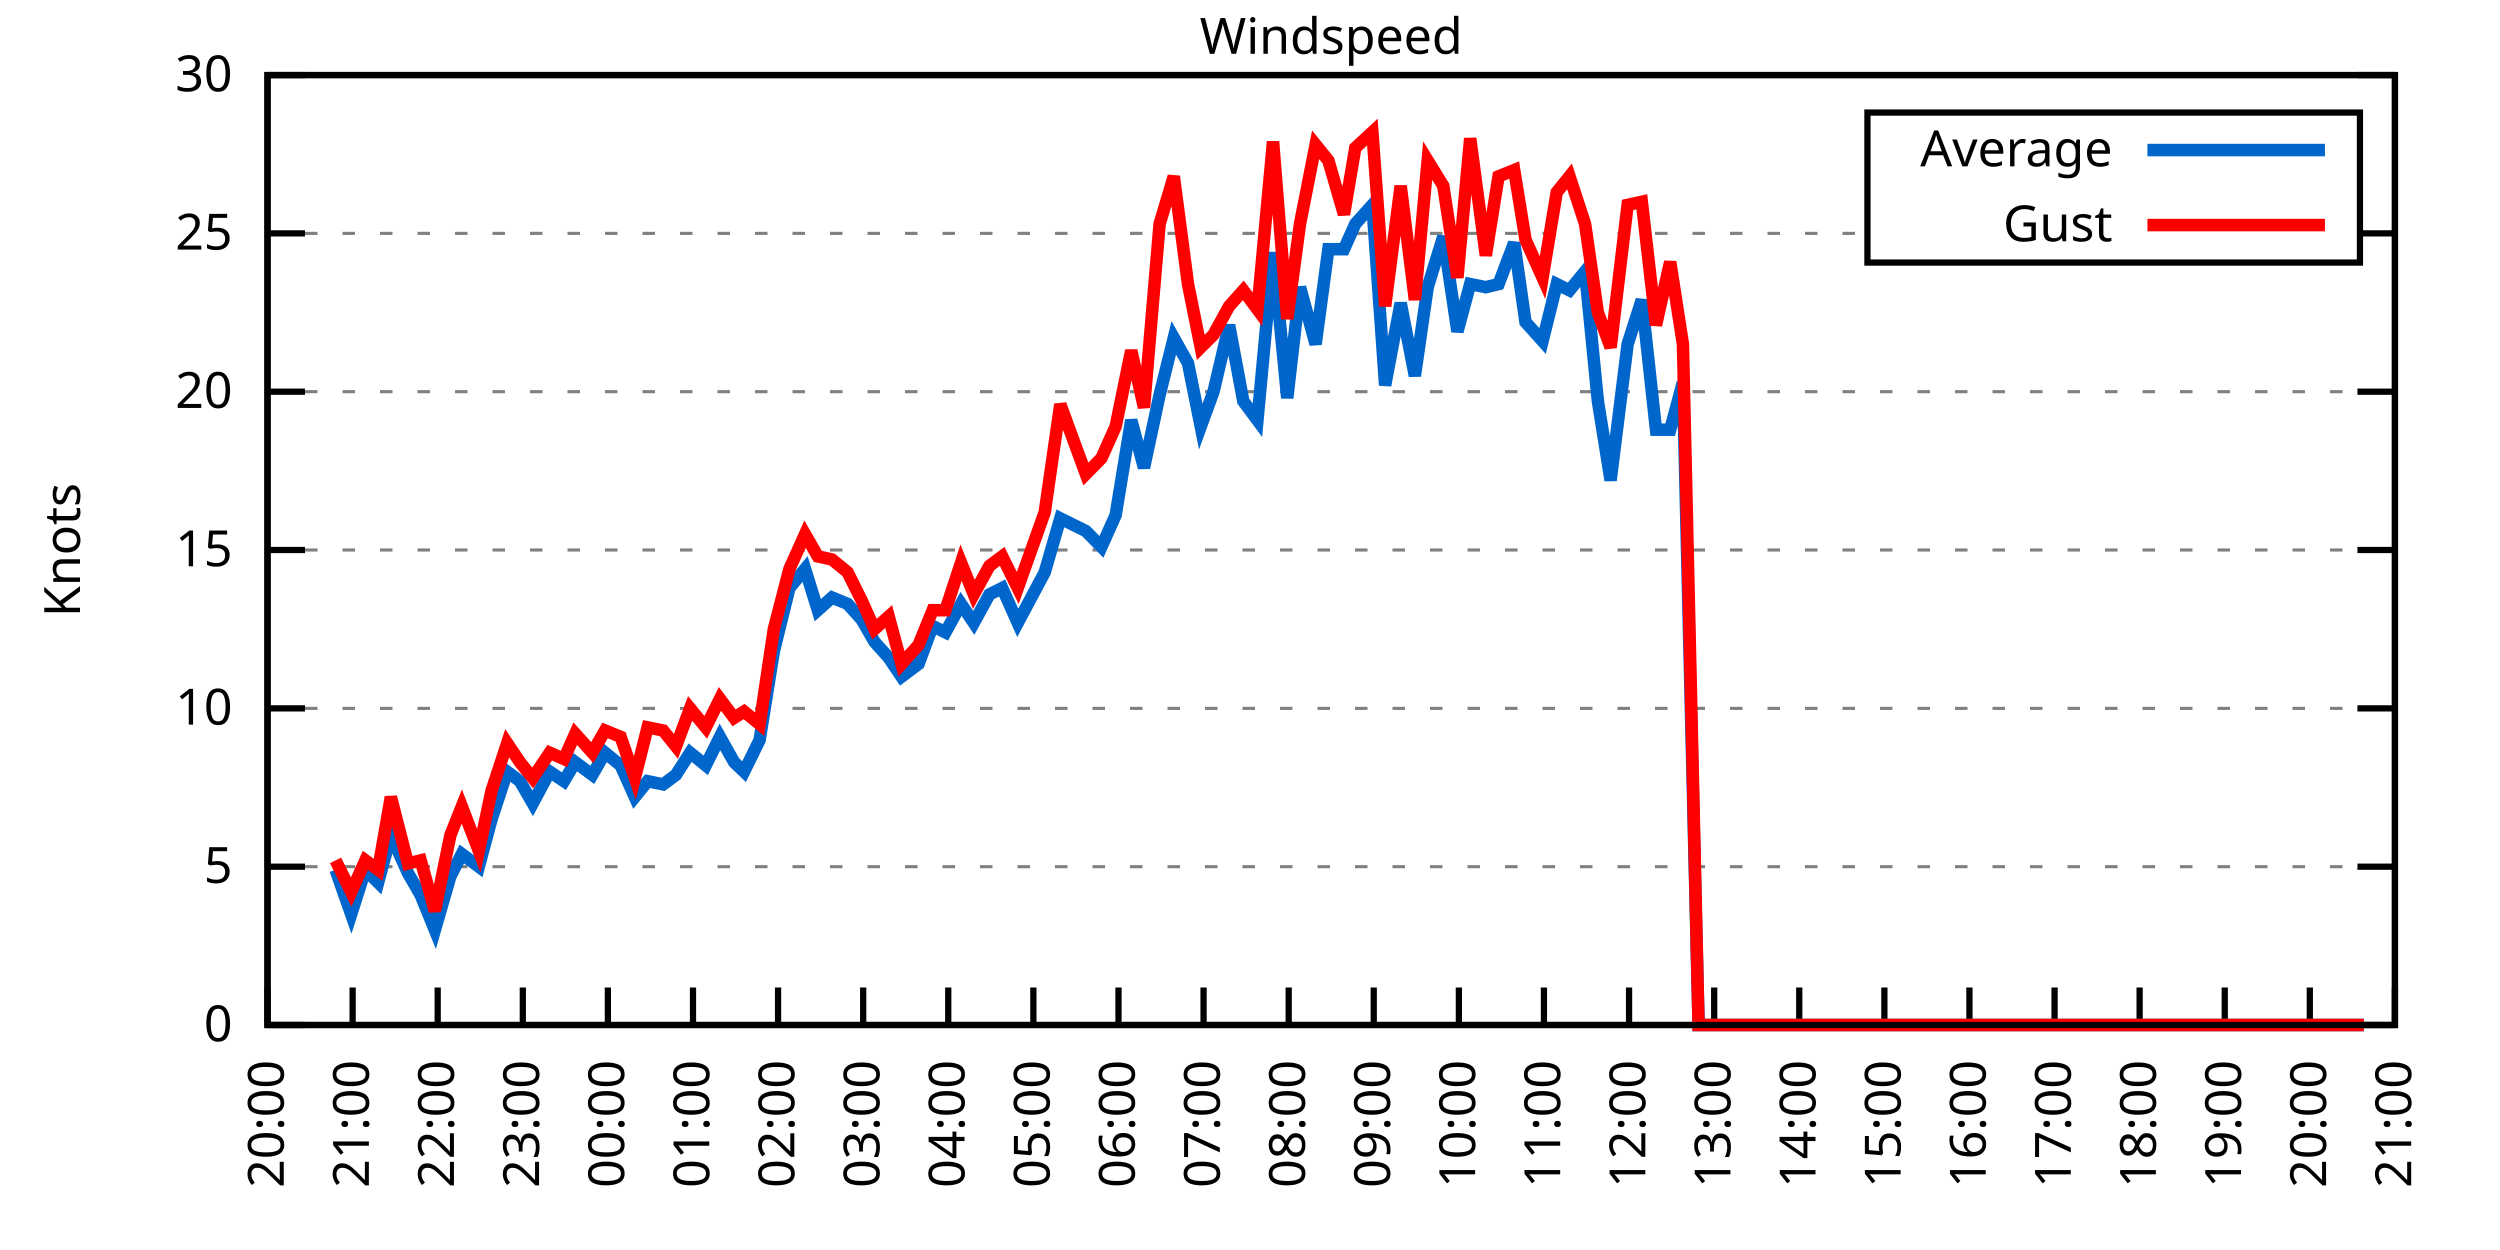
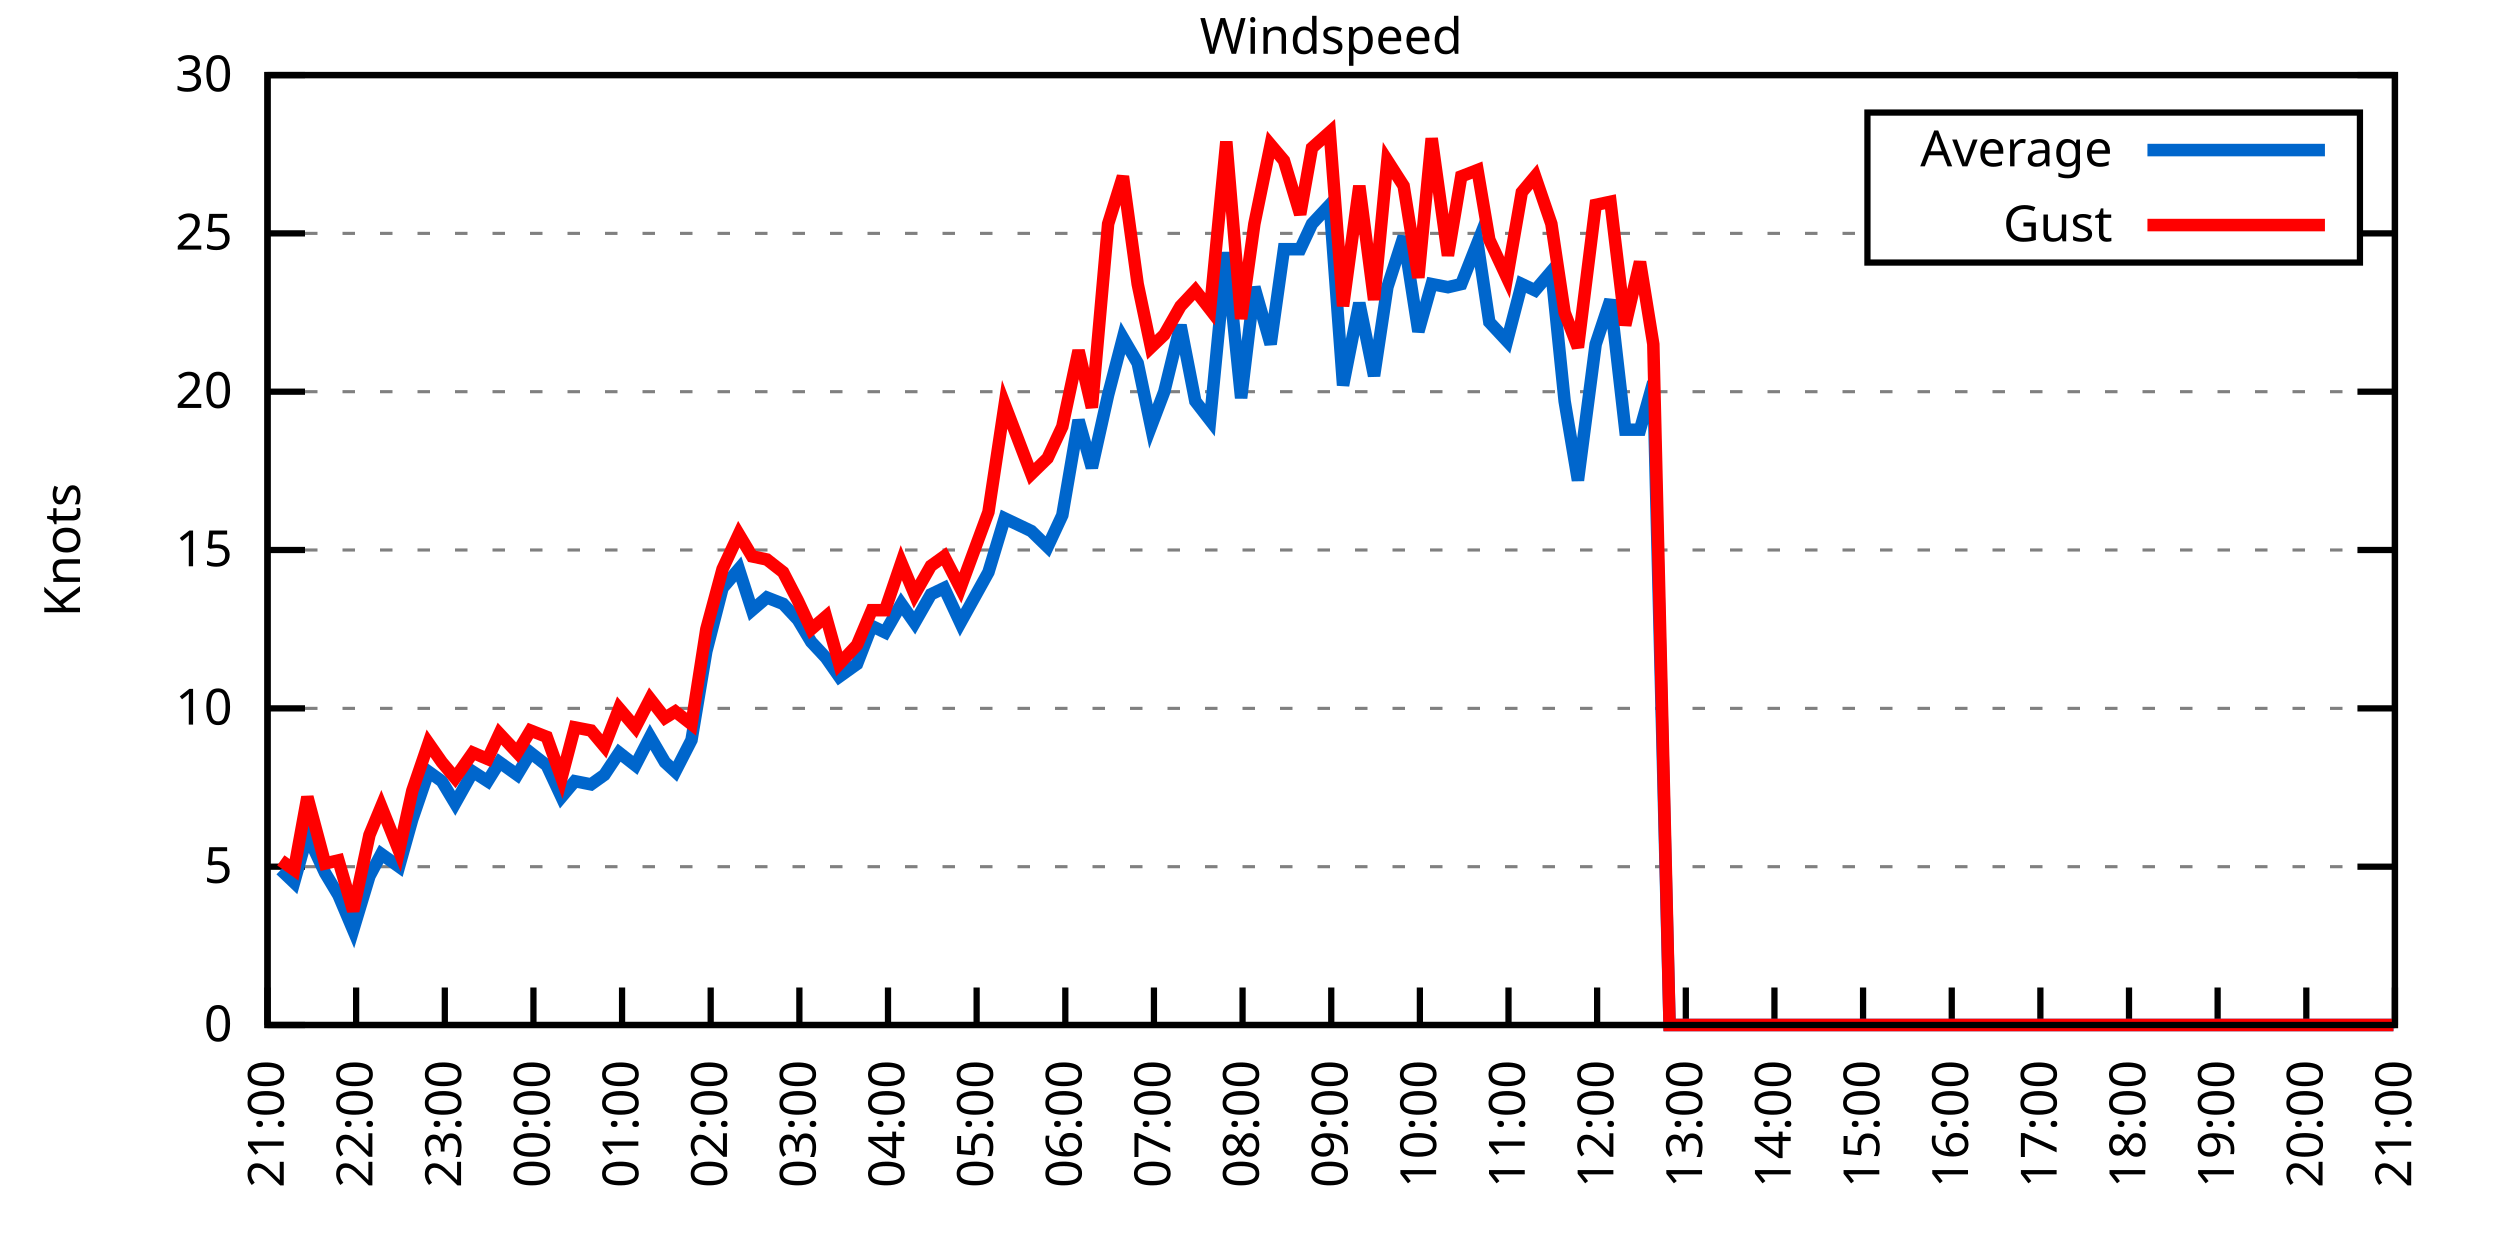
<svg xmlns="http://www.w3.org/2000/svg" xmlns:xlink="http://www.w3.org/1999/xlink" width="400" height="200" viewBox="0 0 400 200">
  <g id="gnuplot_canvas">
    <rect x="0" y="0" width="400" height="200" fill="none" />
    <defs>
      <circle id="gpDot" r="0.5" stroke-width="0.5" stroke="currentColor" />
      <path id="gpPt0" stroke-width="0.333" stroke="currentColor" d="M-1,0 h2 M0,-1 v2" />
      <path id="gpPt1" stroke-width="0.333" stroke="currentColor" d="M-1,-1 L1,1 M1,-1 L-1,1" />
      <path id="gpPt2" stroke-width="0.333" stroke="currentColor" d="M-1,0 L1,0 M0,-1 L0,1 M-1,-1 L1,1 M-1,1 L1,-1" />
      <rect id="gpPt3" stroke-width="0.333" stroke="currentColor" x="-1" y="-1" width="2" height="2" />
      <rect id="gpPt4" stroke-width="0.333" stroke="currentColor" fill="currentColor" x="-1" y="-1" width="2" height="2" />
      <circle id="gpPt5" stroke-width="0.333" stroke="currentColor" cx="0" cy="0" r="1" />
      <use xlink:href="#gpPt5" id="gpPt6" fill="currentColor" stroke="none" />
      <path id="gpPt7" stroke-width="0.333" stroke="currentColor" d="M0,-1.33 L-1.33,0.67 L1.33,0.67 z" />
      <use xlink:href="#gpPt7" id="gpPt8" fill="currentColor" stroke="none" />
      <use xlink:href="#gpPt7" id="gpPt9" stroke="currentColor" transform="rotate(180)" />
      <use xlink:href="#gpPt9" id="gpPt10" fill="currentColor" stroke="none" />
      <use xlink:href="#gpPt3" id="gpPt11" stroke="currentColor" transform="rotate(45)" />
      <use xlink:href="#gpPt11" id="gpPt12" fill="currentColor" stroke="none" />
      <path id="gpPt13" stroke-width="0.333" stroke="currentColor" d="M0,1.330 L1.265,0.411 L0.782,-1.067 L-0.782,-1.076 L-1.265,0.411 z" />
      <use xlink:href="#gpPt13" id="gpPt14" fill="currentColor" stroke="none" />
      <filter id="textbox" filterUnits="objectBoundingBox" x="0" y="0" height="1" width="1">
        <feFlood flood-color="white" flood-opacity="1" result="bgnd" />
        <feComposite in="SourceGraphic" in2="bgnd" operator="atop" />
      </filter>
      <filter id="greybox" filterUnits="objectBoundingBox" x="0" y="0" height="1" width="1">
        <feFlood flood-color="lightgrey" flood-opacity="1" result="grey" />
        <feComposite in="SourceGraphic" in2="grey" operator="atop" />
      </filter>
    </defs>
    <g fill="none" color="white" stroke="currentColor" stroke-width="1.00" stroke-linecap="butt" stroke-linejoin="miter">
</g>
    <g fill="none" color="black" stroke="currentColor" stroke-width="1.00" stroke-linecap="butt" stroke-linejoin="miter">
      <g stroke="none" shape-rendering="crispEdges">
        <polygon fill="rgb(255, 255, 255)" points="42.80,164.00 383.18,164.00 383.18,12.02 42.80,12.02 " />
      </g>
    </g>
    <g fill="none" color="black" stroke="currentColor" stroke-width="1.00" stroke-linecap="butt" stroke-linejoin="miter">
</g>
    <g fill="none" color="black" stroke="black" stroke-width="0.50" stroke-linecap="butt" stroke-linejoin="miter">
</g>
    <g fill="none" color="gray" stroke="currentColor" stroke-width="0.50" stroke-linecap="butt" stroke-linejoin="miter">
      <path stroke="gray" stroke-dasharray="2,4" class="gridline" d="M42.80,164.00 L383.19,164.00  " />
    </g>
    <g fill="none" color="gray" stroke="gray" stroke-width="1.00" stroke-linecap="butt" stroke-linejoin="miter">
</g>
    <g fill="none" color="black" stroke="currentColor" stroke-width="1.00" stroke-linecap="butt" stroke-linejoin="miter">
      <path stroke="black" d="M42.80,164.00 L48.80,164.00 M383.19,164.00 L377.19,164.00  " />
      <g transform="translate(37.20,166.60)" stroke="none" fill="black" font-family="Sans" font-size="8.00" text-anchor="end">
        <text>
          <tspan font-family="Sans"> 0</tspan>
        </text>
      </g>
    </g>
    <g fill="none" color="black" stroke="currentColor" stroke-width="1.00" stroke-linecap="butt" stroke-linejoin="miter">
</g>
    <g fill="none" color="black" stroke="black" stroke-width="0.50" stroke-linecap="butt" stroke-linejoin="miter">
</g>
    <g fill="none" color="gray" stroke="currentColor" stroke-width="0.50" stroke-linecap="butt" stroke-linejoin="miter">
      <path stroke="gray" stroke-dasharray="2,4" class="gridline" d="M42.80,138.67 L383.19,138.67  " />
    </g>
    <g fill="none" color="gray" stroke="gray" stroke-width="1.00" stroke-linecap="butt" stroke-linejoin="miter">
</g>
    <g fill="none" color="black" stroke="currentColor" stroke-width="1.00" stroke-linecap="butt" stroke-linejoin="miter">
      <path stroke="black" d="M42.80,138.67 L48.80,138.67 M383.19,138.67 L377.19,138.67  " />
      <g transform="translate(37.20,141.27)" stroke="none" fill="black" font-family="Sans" font-size="8.00" text-anchor="end">
        <text>
          <tspan font-family="Sans"> 5</tspan>
        </text>
      </g>
    </g>
    <g fill="none" color="black" stroke="currentColor" stroke-width="1.00" stroke-linecap="butt" stroke-linejoin="miter">
</g>
    <g fill="none" color="black" stroke="black" stroke-width="0.50" stroke-linecap="butt" stroke-linejoin="miter">
</g>
    <g fill="none" color="gray" stroke="currentColor" stroke-width="0.50" stroke-linecap="butt" stroke-linejoin="miter">
      <path stroke="gray" stroke-dasharray="2,4" class="gridline" d="M42.80,113.34 L383.19,113.34  " />
    </g>
    <g fill="none" color="gray" stroke="gray" stroke-width="1.00" stroke-linecap="butt" stroke-linejoin="miter">
</g>
    <g fill="none" color="black" stroke="currentColor" stroke-width="1.00" stroke-linecap="butt" stroke-linejoin="miter">
      <path stroke="black" d="M42.80,113.34 L48.80,113.34 M383.19,113.34 L377.19,113.34  " />
      <g transform="translate(37.20,115.94)" stroke="none" fill="black" font-family="Sans" font-size="8.00" text-anchor="end">
        <text>
          <tspan font-family="Sans"> 10</tspan>
        </text>
      </g>
    </g>
    <g fill="none" color="black" stroke="currentColor" stroke-width="1.00" stroke-linecap="butt" stroke-linejoin="miter">
</g>
    <g fill="none" color="black" stroke="black" stroke-width="0.50" stroke-linecap="butt" stroke-linejoin="miter">
</g>
    <g fill="none" color="gray" stroke="currentColor" stroke-width="0.50" stroke-linecap="butt" stroke-linejoin="miter">
      <path stroke="gray" stroke-dasharray="2,4" class="gridline" d="M42.80,88.00 L383.19,88.00  " />
    </g>
    <g fill="none" color="gray" stroke="gray" stroke-width="1.00" stroke-linecap="butt" stroke-linejoin="miter">
</g>
    <g fill="none" color="black" stroke="currentColor" stroke-width="1.00" stroke-linecap="butt" stroke-linejoin="miter">
      <path stroke="black" d="M42.80,88.00 L48.80,88.00 M383.19,88.00 L377.19,88.00  " />
      <g transform="translate(37.20,90.60)" stroke="none" fill="black" font-family="Sans" font-size="8.00" text-anchor="end">
        <text>
          <tspan font-family="Sans"> 15</tspan>
        </text>
      </g>
    </g>
    <g fill="none" color="black" stroke="currentColor" stroke-width="1.00" stroke-linecap="butt" stroke-linejoin="miter">
</g>
    <g fill="none" color="black" stroke="black" stroke-width="0.50" stroke-linecap="butt" stroke-linejoin="miter">
</g>
    <g fill="none" color="gray" stroke="currentColor" stroke-width="0.50" stroke-linecap="butt" stroke-linejoin="miter">
      <path stroke="gray" stroke-dasharray="2,4" class="gridline" d="M42.80,62.67 L383.19,62.67  " />
    </g>
    <g fill="none" color="gray" stroke="gray" stroke-width="1.00" stroke-linecap="butt" stroke-linejoin="miter">
</g>
    <g fill="none" color="black" stroke="currentColor" stroke-width="1.00" stroke-linecap="butt" stroke-linejoin="miter">
      <path stroke="black" d="M42.80,62.67 L48.80,62.67 M383.19,62.67 L377.19,62.67  " />
      <g transform="translate(37.20,65.27)" stroke="none" fill="black" font-family="Sans" font-size="8.00" text-anchor="end">
        <text>
          <tspan font-family="Sans"> 20</tspan>
        </text>
      </g>
    </g>
    <g fill="none" color="black" stroke="currentColor" stroke-width="1.00" stroke-linecap="butt" stroke-linejoin="miter">
</g>
    <g fill="none" color="black" stroke="black" stroke-width="0.50" stroke-linecap="butt" stroke-linejoin="miter">
</g>
    <g fill="none" color="gray" stroke="currentColor" stroke-width="0.50" stroke-linecap="butt" stroke-linejoin="miter">
      <path stroke="gray" stroke-dasharray="2,4" class="gridline" d="M42.80,37.34 L298.79,37.34 M377.59,37.34 L383.19,37.34  " />
    </g>
    <g fill="none" color="gray" stroke="gray" stroke-width="1.00" stroke-linecap="butt" stroke-linejoin="miter">
</g>
    <g fill="none" color="black" stroke="currentColor" stroke-width="1.00" stroke-linecap="butt" stroke-linejoin="miter">
      <path stroke="black" d="M42.80,37.34 L48.80,37.34 M383.19,37.34 L377.19,37.34  " />
      <g transform="translate(37.20,39.94)" stroke="none" fill="black" font-family="Sans" font-size="8.00" text-anchor="end">
        <text>
          <tspan font-family="Sans"> 25</tspan>
        </text>
      </g>
    </g>
    <g fill="none" color="black" stroke="currentColor" stroke-width="1.00" stroke-linecap="butt" stroke-linejoin="miter">
</g>
    <g fill="none" color="black" stroke="black" stroke-width="0.50" stroke-linecap="butt" stroke-linejoin="miter">
</g>
    <g fill="none" color="gray" stroke="currentColor" stroke-width="0.50" stroke-linecap="butt" stroke-linejoin="miter">
      <path stroke="gray" stroke-dasharray="2,4" class="gridline" d="M42.80,12.01 L383.19,12.01  " />
    </g>
    <g fill="none" color="gray" stroke="gray" stroke-width="1.00" stroke-linecap="butt" stroke-linejoin="miter">
</g>
    <g fill="none" color="black" stroke="currentColor" stroke-width="1.00" stroke-linecap="butt" stroke-linejoin="miter">
      <path stroke="black" d="M42.80,12.01 L48.80,12.01 M383.19,12.01 L377.19,12.01  " />
      <g transform="translate(37.20,14.61)" stroke="none" fill="black" font-family="Sans" font-size="8.00" text-anchor="end">
        <text>
          <tspan font-family="Sans"> 30</tspan>
        </text>
      </g>
    </g>
    <g fill="none" color="black" stroke="currentColor" stroke-width="1.00" stroke-linecap="butt" stroke-linejoin="miter">
      <path stroke="black" d="M42.80,164.00 L42.80,158.00  " />
      <g transform="translate(45.40,169.60) rotate(270.00)" stroke="none" fill="black" font-family="Sans" font-size="8.00" text-anchor="end">
        <text>
-           <tspan font-family="Sans">20:00</tspan>
-         </text>
-       </g>
-     </g>
-     <g fill="none" color="black" stroke="currentColor" stroke-width="1.00" stroke-linecap="butt" stroke-linejoin="miter">
-       <path stroke="black" d="M56.42,164.00 L56.42,158.00  " />
-       <g transform="translate(59.02,169.60) rotate(270.00)" stroke="none" fill="black" font-family="Sans" font-size="8.00" text-anchor="end">
-         <text>
          <tspan font-family="Sans">21:00</tspan>
        </text>
      </g>
    </g>
    <g fill="none" color="black" stroke="currentColor" stroke-width="1.00" stroke-linecap="butt" stroke-linejoin="miter">
-       <path stroke="black" d="M70.03,164.00 L70.03,158.00  " />
-       <g transform="translate(72.63,169.60) rotate(270.00)" stroke="none" fill="black" font-family="Sans" font-size="8.00" text-anchor="end">
+       <path stroke="black" d="M56.98,164.00 L56.98,158.00  " />
+       <g transform="translate(59.58,169.60) rotate(270.00)" stroke="none" fill="black" font-family="Sans" font-size="8.00" text-anchor="end">
        <text>
          <tspan font-family="Sans">22:00</tspan>
        </text>
      </g>
    </g>
    <g fill="none" color="black" stroke="currentColor" stroke-width="1.00" stroke-linecap="butt" stroke-linejoin="miter">
-       <path stroke="black" d="M83.65,164.00 L83.65,158.00  " />
-       <g transform="translate(86.25,169.60) rotate(270.00)" stroke="none" fill="black" font-family="Sans" font-size="8.00" text-anchor="end">
+       <path stroke="black" d="M71.17,164.00 L71.17,158.00  " />
+       <g transform="translate(73.77,169.60) rotate(270.00)" stroke="none" fill="black" font-family="Sans" font-size="8.00" text-anchor="end">
        <text>
          <tspan font-family="Sans">23:00</tspan>
        </text>
      </g>
    </g>
    <g fill="none" color="black" stroke="currentColor" stroke-width="1.00" stroke-linecap="butt" stroke-linejoin="miter">
-       <path stroke="black" d="M97.26,164.00 L97.26,158.00  " />
-       <g transform="translate(99.86,169.60) rotate(270.00)" stroke="none" fill="black" font-family="Sans" font-size="8.00" text-anchor="end">
+       <path stroke="black" d="M85.35,164.00 L85.35,158.00  " />
+       <g transform="translate(87.95,169.60) rotate(270.00)" stroke="none" fill="black" font-family="Sans" font-size="8.00" text-anchor="end">
        <text>
          <tspan font-family="Sans">00:00</tspan>
        </text>
      </g>
    </g>
    <g fill="none" color="black" stroke="currentColor" stroke-width="1.00" stroke-linecap="butt" stroke-linejoin="miter">
-       <path stroke="black" d="M110.88,164.00 L110.88,158.00  " />
-       <g transform="translate(113.48,169.60) rotate(270.00)" stroke="none" fill="black" font-family="Sans" font-size="8.00" text-anchor="end">
+       <path stroke="black" d="M99.53,164.00 L99.53,158.00  " />
+       <g transform="translate(102.13,169.60) rotate(270.00)" stroke="none" fill="black" font-family="Sans" font-size="8.00" text-anchor="end">
        <text>
          <tspan font-family="Sans">01:00</tspan>
        </text>
      </g>
    </g>
    <g fill="none" color="black" stroke="currentColor" stroke-width="1.00" stroke-linecap="butt" stroke-linejoin="miter">
-       <path stroke="black" d="M124.49,164.00 L124.49,158.00  " />
-       <g transform="translate(127.09,169.60) rotate(270.00)" stroke="none" fill="black" font-family="Sans" font-size="8.00" text-anchor="end">
+       <path stroke="black" d="M113.71,164.00 L113.71,158.00  " />
+       <g transform="translate(116.31,169.60) rotate(270.00)" stroke="none" fill="black" font-family="Sans" font-size="8.00" text-anchor="end">
        <text>
          <tspan font-family="Sans">02:00</tspan>
        </text>
      </g>
    </g>
    <g fill="none" color="black" stroke="currentColor" stroke-width="1.00" stroke-linecap="butt" stroke-linejoin="miter">
-       <path stroke="black" d="M138.11,164.00 L138.11,158.00  " />
-       <g transform="translate(140.71,169.60) rotate(270.00)" stroke="none" fill="black" font-family="Sans" font-size="8.00" text-anchor="end">
+       <path stroke="black" d="M127.90,164.00 L127.90,158.00  " />
+       <g transform="translate(130.50,169.60) rotate(270.00)" stroke="none" fill="black" font-family="Sans" font-size="8.00" text-anchor="end">
        <text>
          <tspan font-family="Sans">03:00</tspan>
        </text>
      </g>
    </g>
    <g fill="none" color="black" stroke="currentColor" stroke-width="1.00" stroke-linecap="butt" stroke-linejoin="miter">
-       <path stroke="black" d="M151.72,164.00 L151.72,158.00  " />
-       <g transform="translate(154.32,169.60) rotate(270.00)" stroke="none" fill="black" font-family="Sans" font-size="8.00" text-anchor="end">
+       <path stroke="black" d="M142.08,164.00 L142.08,158.00  " />
+       <g transform="translate(144.68,169.60) rotate(270.00)" stroke="none" fill="black" font-family="Sans" font-size="8.00" text-anchor="end">
        <text>
          <tspan font-family="Sans">04:00</tspan>
        </text>
      </g>
    </g>
    <g fill="none" color="black" stroke="currentColor" stroke-width="1.00" stroke-linecap="butt" stroke-linejoin="miter">
-       <path stroke="black" d="M165.34,164.00 L165.34,158.00  " />
-       <g transform="translate(167.94,169.60) rotate(270.00)" stroke="none" fill="black" font-family="Sans" font-size="8.00" text-anchor="end">
+       <path stroke="black" d="M156.26,164.00 L156.26,158.00  " />
+       <g transform="translate(158.86,169.60) rotate(270.00)" stroke="none" fill="black" font-family="Sans" font-size="8.00" text-anchor="end">
        <text>
          <tspan font-family="Sans">05:00</tspan>
        </text>
      </g>
    </g>
    <g fill="none" color="black" stroke="currentColor" stroke-width="1.00" stroke-linecap="butt" stroke-linejoin="miter">
-       <path stroke="black" d="M178.96,164.00 L178.96,158.00  " />
-       <g transform="translate(181.56,169.60) rotate(270.00)" stroke="none" fill="black" font-family="Sans" font-size="8.00" text-anchor="end">
+       <path stroke="black" d="M170.45,164.00 L170.45,158.00  " />
+       <g transform="translate(173.05,169.60) rotate(270.00)" stroke="none" fill="black" font-family="Sans" font-size="8.00" text-anchor="end">
        <text>
          <tspan font-family="Sans">06:00</tspan>
        </text>
      </g>
    </g>
    <g fill="none" color="black" stroke="currentColor" stroke-width="1.00" stroke-linecap="butt" stroke-linejoin="miter">
-       <path stroke="black" d="M192.57,164.00 L192.57,158.00  " />
-       <g transform="translate(195.17,169.60) rotate(270.00)" stroke="none" fill="black" font-family="Sans" font-size="8.00" text-anchor="end">
+       <path stroke="black" d="M184.63,164.00 L184.63,158.00  " />
+       <g transform="translate(187.23,169.60) rotate(270.00)" stroke="none" fill="black" font-family="Sans" font-size="8.00" text-anchor="end">
        <text>
          <tspan font-family="Sans">07:00</tspan>
        </text>
      </g>
    </g>
    <g fill="none" color="black" stroke="currentColor" stroke-width="1.00" stroke-linecap="butt" stroke-linejoin="miter">
-       <path stroke="black" d="M206.19,164.00 L206.19,158.00  " />
-       <g transform="translate(208.79,169.60) rotate(270.00)" stroke="none" fill="black" font-family="Sans" font-size="8.00" text-anchor="end">
+       <path stroke="black" d="M198.81,164.00 L198.81,158.00  " />
+       <g transform="translate(201.41,169.60) rotate(270.00)" stroke="none" fill="black" font-family="Sans" font-size="8.00" text-anchor="end">
        <text>
          <tspan font-family="Sans">08:00</tspan>
        </text>
      </g>
    </g>
    <g fill="none" color="black" stroke="currentColor" stroke-width="1.00" stroke-linecap="butt" stroke-linejoin="miter">
-       <path stroke="black" d="M219.80,164.00 L219.80,158.00  " />
-       <g transform="translate(222.40,169.60) rotate(270.00)" stroke="none" fill="black" font-family="Sans" font-size="8.00" text-anchor="end">
+       <path stroke="black" d="M213.00,164.00 L213.00,158.00  " />
+       <g transform="translate(215.60,169.60) rotate(270.00)" stroke="none" fill="black" font-family="Sans" font-size="8.00" text-anchor="end">
        <text>
          <tspan font-family="Sans">09:00</tspan>
        </text>
      </g>
    </g>
    <g fill="none" color="black" stroke="currentColor" stroke-width="1.00" stroke-linecap="butt" stroke-linejoin="miter">
-       <path stroke="black" d="M233.42,164.00 L233.42,158.00  " />
-       <g transform="translate(236.02,169.60) rotate(270.00)" stroke="none" fill="black" font-family="Sans" font-size="8.00" text-anchor="end">
+       <path stroke="black" d="M227.18,164.00 L227.18,158.00  " />
+       <g transform="translate(229.78,169.60) rotate(270.00)" stroke="none" fill="black" font-family="Sans" font-size="8.00" text-anchor="end">
        <text>
          <tspan font-family="Sans">10:00</tspan>
        </text>
      </g>
    </g>
    <g fill="none" color="black" stroke="currentColor" stroke-width="1.00" stroke-linecap="butt" stroke-linejoin="miter">
-       <path stroke="black" d="M247.03,164.00 L247.03,158.00  " />
-       <g transform="translate(249.63,169.60) rotate(270.00)" stroke="none" fill="black" font-family="Sans" font-size="8.00" text-anchor="end">
+       <path stroke="black" d="M241.36,164.00 L241.36,158.00  " />
+       <g transform="translate(243.96,169.60) rotate(270.00)" stroke="none" fill="black" font-family="Sans" font-size="8.00" text-anchor="end">
        <text>
          <tspan font-family="Sans">11:00</tspan>
        </text>
      </g>
    </g>
    <g fill="none" color="black" stroke="currentColor" stroke-width="1.00" stroke-linecap="butt" stroke-linejoin="miter">
-       <path stroke="black" d="M260.65,164.00 L260.65,158.00  " />
-       <g transform="translate(263.25,169.60) rotate(270.00)" stroke="none" fill="black" font-family="Sans" font-size="8.00" text-anchor="end">
+       <path stroke="black" d="M255.54,164.00 L255.54,158.00  " />
+       <g transform="translate(258.14,169.60) rotate(270.00)" stroke="none" fill="black" font-family="Sans" font-size="8.00" text-anchor="end">
        <text>
          <tspan font-family="Sans">12:00</tspan>
        </text>
      </g>
    </g>
    <g fill="none" color="black" stroke="currentColor" stroke-width="1.00" stroke-linecap="butt" stroke-linejoin="miter">
-       <path stroke="black" d="M274.27,164.00 L274.27,158.00  " />
-       <g transform="translate(276.87,169.60) rotate(270.00)" stroke="none" fill="black" font-family="Sans" font-size="8.00" text-anchor="end">
+       <path stroke="black" d="M269.73,164.00 L269.73,158.00  " />
+       <g transform="translate(272.33,169.60) rotate(270.00)" stroke="none" fill="black" font-family="Sans" font-size="8.00" text-anchor="end">
        <text>
          <tspan font-family="Sans">13:00</tspan>
        </text>
      </g>
    </g>
    <g fill="none" color="black" stroke="currentColor" stroke-width="1.00" stroke-linecap="butt" stroke-linejoin="miter">
-       <path stroke="black" d="M287.88,164.00 L287.88,158.00  " />
-       <g transform="translate(290.48,169.60) rotate(270.00)" stroke="none" fill="black" font-family="Sans" font-size="8.00" text-anchor="end">
+       <path stroke="black" d="M283.91,164.00 L283.91,158.00  " />
+       <g transform="translate(286.51,169.60) rotate(270.00)" stroke="none" fill="black" font-family="Sans" font-size="8.00" text-anchor="end">
        <text>
          <tspan font-family="Sans">14:00</tspan>
        </text>
      </g>
    </g>
    <g fill="none" color="black" stroke="currentColor" stroke-width="1.00" stroke-linecap="butt" stroke-linejoin="miter">
-       <path stroke="black" d="M301.50,164.00 L301.50,158.00  " />
-       <g transform="translate(304.10,169.60) rotate(270.00)" stroke="none" fill="black" font-family="Sans" font-size="8.00" text-anchor="end">
+       <path stroke="black" d="M298.09,164.00 L298.09,158.00  " />
+       <g transform="translate(300.69,169.60) rotate(270.00)" stroke="none" fill="black" font-family="Sans" font-size="8.00" text-anchor="end">
        <text>
          <tspan font-family="Sans">15:00</tspan>
        </text>
      </g>
    </g>
    <g fill="none" color="black" stroke="currentColor" stroke-width="1.00" stroke-linecap="butt" stroke-linejoin="miter">
-       <path stroke="black" d="M315.11,164.00 L315.11,158.00  " />
-       <g transform="translate(317.71,169.60) rotate(270.00)" stroke="none" fill="black" font-family="Sans" font-size="8.00" text-anchor="end">
+       <path stroke="black" d="M312.28,164.00 L312.28,158.00  " />
+       <g transform="translate(314.88,169.60) rotate(270.00)" stroke="none" fill="black" font-family="Sans" font-size="8.00" text-anchor="end">
        <text>
          <tspan font-family="Sans">16:00</tspan>
        </text>
      </g>
    </g>
    <g fill="none" color="black" stroke="currentColor" stroke-width="1.00" stroke-linecap="butt" stroke-linejoin="miter">
-       <path stroke="black" d="M328.73,164.00 L328.73,158.00  " />
-       <g transform="translate(331.33,169.60) rotate(270.00)" stroke="none" fill="black" font-family="Sans" font-size="8.00" text-anchor="end">
+       <path stroke="black" d="M326.46,164.00 L326.46,158.00  " />
+       <g transform="translate(329.06,169.60) rotate(270.00)" stroke="none" fill="black" font-family="Sans" font-size="8.00" text-anchor="end">
        <text>
          <tspan font-family="Sans">17:00</tspan>
        </text>
      </g>
    </g>
    <g fill="none" color="black" stroke="currentColor" stroke-width="1.00" stroke-linecap="butt" stroke-linejoin="miter">
-       <path stroke="black" d="M342.34,164.00 L342.34,158.00  " />
-       <g transform="translate(344.94,169.60) rotate(270.00)" stroke="none" fill="black" font-family="Sans" font-size="8.00" text-anchor="end">
+       <path stroke="black" d="M340.64,164.00 L340.64,158.00  " />
+       <g transform="translate(343.24,169.60) rotate(270.00)" stroke="none" fill="black" font-family="Sans" font-size="8.00" text-anchor="end">
        <text>
          <tspan font-family="Sans">18:00</tspan>
        </text>
      </g>
    </g>
    <g fill="none" color="black" stroke="currentColor" stroke-width="1.00" stroke-linecap="butt" stroke-linejoin="miter">
-       <path stroke="black" d="M355.96,164.00 L355.96,158.00  " />
-       <g transform="translate(358.56,169.60) rotate(270.00)" stroke="none" fill="black" font-family="Sans" font-size="8.00" text-anchor="end">
+       <path stroke="black" d="M354.82,164.00 L354.82,158.00  " />
+       <g transform="translate(357.42,169.60) rotate(270.00)" stroke="none" fill="black" font-family="Sans" font-size="8.00" text-anchor="end">
        <text>
          <tspan font-family="Sans">19:00</tspan>
        </text>
      </g>
    </g>
    <g fill="none" color="black" stroke="currentColor" stroke-width="1.00" stroke-linecap="butt" stroke-linejoin="miter">
-       <path stroke="black" d="M369.57,164.00 L369.57,158.00  " />
-       <g transform="translate(372.17,169.60) rotate(270.00)" stroke="none" fill="black" font-family="Sans" font-size="8.00" text-anchor="end">
+       <path stroke="black" d="M369.01,164.00 L369.01,158.00  " />
+       <g transform="translate(371.61,169.60) rotate(270.00)" stroke="none" fill="black" font-family="Sans" font-size="8.00" text-anchor="end">
        <text>
          <tspan font-family="Sans">20:00</tspan>
        </text>
      </g>
    </g>
    <g fill="none" color="black" stroke="currentColor" stroke-width="1.00" stroke-linecap="butt" stroke-linejoin="miter">
      <path stroke="black" d="M383.19,164.00 L383.19,158.00  " />
      <g transform="translate(385.79,169.60) rotate(270.00)" stroke="none" fill="black" font-family="Sans" font-size="8.00" text-anchor="end">
        <text>
          <tspan font-family="Sans">21:00</tspan>
        </text>
      </g>
    </g>
    <g fill="none" color="black" stroke="currentColor" stroke-width="1.00" stroke-linecap="butt" stroke-linejoin="miter">
</g>
    <g fill="none" color="black" stroke="currentColor" stroke-width="1.00" stroke-linecap="butt" stroke-linejoin="miter">
      <path stroke="black" d="M42.80,12.01 L42.80,164.00 L383.19,164.00 L383.19,12.01 L42.80,12.01 Z  " />
    </g>
    <g fill="none" color="black" stroke="currentColor" stroke-width="1.00" stroke-linecap="butt" stroke-linejoin="miter">
</g>
    <g fill="none" color="black" stroke="currentColor" stroke-width="1.00" stroke-linecap="butt" stroke-linejoin="miter">
      <path stroke="black" d="M298.79,42.01 L298.79,18.01 L377.59,18.01 L377.59,42.01 L298.79,42.01 Z  " />
    </g>
    <g id="Windspeed_plot_1">
      <g fill="none" color="white" stroke="black" stroke-width="2.00" stroke-linecap="butt" stroke-linejoin="miter">
</g>
      <g fill="none" color="black" stroke="currentColor" stroke-width="2.00" stroke-linecap="butt" stroke-linejoin="miter">
        <g transform="translate(337.99,26.61)" stroke="none" fill="black" font-family="Sans" font-size="8.00" text-anchor="end">
          <text>
            <tspan font-family="Sans">Average</tspan>
          </text>
        </g>
      </g>
      <g fill="none" color="black" stroke="currentColor" stroke-width="2.00" stroke-linecap="butt" stroke-linejoin="miter">
-         <path stroke="rgb(  0, 102, 204)" d="M343.59,24.01 L371.99,24.01 M53.69,139.17 L56.19,146.27 L58.46,139.17 L60.50,141.20 L62.54,133.60 L65.27,139.68   L67.31,143.23 L69.58,148.80 L72.07,140.19 L73.89,136.64 L76.61,138.67 L78.65,131.07 L81.15,123.47 L83.19,124.99   L85.24,128.54 L87.96,123.47 L90.23,124.99 L92.04,121.95 L94.77,123.98 L96.81,120.43 L99.30,122.46 L101.57,127.52   L103.62,124.99 L106.11,125.50 L108.15,123.98 L110.42,120.43 L112.92,122.46 L115.19,117.90 L117.46,121.95 L119.05,123.47   L121.54,118.40 L123.81,104.22 L126.31,94.08 L128.81,91.04 L130.85,97.63 L133.12,95.60 L135.61,96.62 L137.88,99.15   L139.92,102.70 L142.19,105.23 L144.24,108.27 L146.96,106.24 L149.23,100.16 L151.27,101.18 L153.77,96.62 L155.81,99.66   L158.31,95.10 L160.35,94.08 L162.84,99.66 L167.16,91.55 L169.65,82.94 L171.69,83.95 L173.74,84.97 L176.23,87.50   L178.50,82.43 L181.00,67.23 L183.04,74.83 L185.54,63.18 L187.81,54.06 L190.08,58.11 L192.12,68.25 L194.16,62.67   L196.66,52.03 L198.93,64.19 L201.19,67.23 L203.69,40.38 L205.96,63.69 L208.00,45.95 L210.50,55.07 L212.54,39.87   L215.04,39.87 L216.85,35.82 L219.58,32.78 L221.62,61.66 L224.11,48.49 L226.38,60.14 L228.43,45.95 L230.92,37.85   L233.19,53.05 L235.23,45.45 L237.73,45.95 L239.77,45.45 L242.27,38.86 L244.08,51.53 L246.81,54.57 L249.08,45.45   L251.12,46.46 L253.61,43.42 L255.66,64.19 L257.70,76.86 L260.42,55.07 L262.69,47.98 L264.96,68.75 L267.23,68.75   L269.27,61.15 L271.77,164.00 L273.81,164.00 L276.31,164.00 L278.35,164.00 L280.85,164.00 L283.12,164.00 L285.16,164.00   L286.97,164.00 L289.92,164.00 L292.19,164.00 L294.46,164.00 L296.28,164.00 L298.77,164.00 L301.04,164.00 L303.31,164.00   L305.58,164.00 L307.85,164.00 L310.12,164.00 L312.39,164.00 L314.89,164.00 L316.93,164.00 L319.42,164.00 L321.47,164.00   L323.96,164.00 L326.23,164.00 L328.27,164.00 L330.54,164.00 L333.04,164.00 L335.08,164.00 L337.58,164.00 L339.85,164.00   L342.12,164.00 L344.16,164.00 L346.65,164.00 L348.92,164.00 L350.97,164.00 L353.46,164.00 L355.28,164.00 L357.77,164.00   L360.27,164.00 L362.54,164.00 L364.81,164.00 L367.08,164.00 L368.89,164.00 L371.39,164.00 L373.66,164.00 L376.16,164.00   L378.20,164.00  " />
+         <path stroke="rgb(  0, 102, 204)" d="M343.59,24.01 L371.99,24.01 M44.93,139.17 L47.05,141.20 L49.18,133.60 L52.02,139.68 L54.15,143.23 L56.51,148.80   L59.11,140.19 L61.00,136.64 L63.84,138.67 L65.97,131.07 L68.57,123.47 L70.69,124.99 L72.82,128.54 L75.66,123.47   L78.02,124.99 L79.91,121.95 L82.75,123.98 L84.88,120.43 L87.48,122.46 L89.84,127.52 L91.97,124.99 L94.57,125.50   L96.70,123.98 L99.06,120.43 L101.66,122.46 L104.02,117.90 L106.39,121.95 L108.04,123.47 L110.64,118.40 L113.01,104.22   L115.61,94.08 L118.21,91.04 L120.33,97.63 L122.70,95.60 L125.30,96.62 L127.66,99.15 L129.79,102.70 L132.15,105.23   L134.28,108.27 L137.12,106.24 L139.48,100.16 L141.61,101.18 L144.21,96.62 L146.34,99.66 L148.94,95.10 L151.06,94.08   L153.66,99.66 L158.15,91.55 L160.75,82.94 L162.88,83.95 L165.01,84.97 L167.61,87.50 L169.97,82.43 L172.57,67.23   L174.70,74.83 L177.30,63.18 L179.67,54.06 L182.03,58.11 L184.16,68.25 L186.28,62.67 L188.88,52.03 L191.25,64.19   L193.61,67.23 L196.21,40.38 L198.58,63.69 L200.70,45.95 L203.30,55.07 L205.43,39.87 L208.03,39.87 L209.92,35.82   L212.76,32.78 L214.89,61.66 L217.49,48.49 L219.85,60.14 L221.98,45.95 L224.58,37.85 L226.94,53.05 L229.07,45.45   L231.67,45.95 L233.80,45.45 L236.40,38.86 L238.29,51.53 L241.12,54.57 L243.49,45.45 L245.62,46.46 L248.22,43.42   L250.34,64.19 L252.47,76.86 L255.31,55.07 L257.67,47.98 L260.04,68.75 L262.40,68.75 L264.53,61.15 L267.13,164.00   L269.25,164.00 L271.85,164.00 L273.98,164.00 L276.58,164.00 L278.95,164.00 L281.07,164.00 L282.96,164.00 L286.04,164.00   L288.40,164.00 L290.76,164.00 L292.66,164.00 L295.26,164.00 L297.62,164.00 L299.98,164.00 L302.35,164.00 L304.71,164.00   L307.08,164.00 L309.44,164.00 L312.04,164.00 L314.17,164.00 L316.77,164.00 L318.89,164.00 L321.49,164.00 L323.86,164.00   L325.99,164.00 L328.35,164.00 L330.95,164.00 L333.08,164.00 L335.68,164.00 L338.04,164.00 L340.40,164.00 L342.53,164.00   L345.13,164.00 L347.50,164.00 L349.62,164.00 L352.22,164.00 L354.12,164.00 L356.72,164.00 L359.32,164.00 L361.68,164.00   L364.04,164.00 L366.41,164.00 L368.30,164.00 L370.90,164.00 L373.26,164.00 L375.86,164.00 L377.99,164.00 L380.35,164.00   L382.95,164.00  " />
      </g>
    </g>
    <g id="Windspeed_plot_2">
      <g fill="none" color="black" stroke="currentColor" stroke-width="2.00" stroke-linecap="butt" stroke-linejoin="miter">
        <g transform="translate(337.99,38.61)" stroke="none" fill="black" font-family="Sans" font-size="8.00" text-anchor="end">
          <text>
            <tspan font-family="Sans">Gust</tspan>
          </text>
        </g>
      </g>
      <g fill="none" color="black" stroke="currentColor" stroke-width="2.00" stroke-linecap="butt" stroke-linejoin="miter">
-         <path stroke="rgb(255,   0,   0)" d="M343.59,36.01 L371.99,36.01 M53.69,137.66 L56.19,142.72 L58.46,137.66 L60.50,139.17 L62.54,127.52 L65.27,138.16   L67.31,137.66 L69.58,145.76 L72.07,133.60 L73.89,129.04 L76.61,136.14 L78.65,126.51 L81.15,118.91 L83.19,121.95   L85.24,124.48 L87.96,120.43 L90.23,121.44 L92.04,117.39 L94.77,120.43 L96.81,116.88 L99.30,117.90 L101.57,124.48   L103.62,116.38 L106.11,116.88 L108.15,119.42 L110.42,113.34 L112.92,116.38 L115.19,111.82 L117.46,114.86 L119.05,113.84   L121.54,115.87 L123.81,100.67 L126.31,91.04 L128.81,85.47 L130.85,89.02 L133.12,89.52 L135.61,91.55 L137.88,96.11   L139.92,100.67 L142.19,98.64 L144.24,106.24 L146.96,103.20 L149.23,97.63 L151.27,97.63 L153.77,90.03 L155.81,95.10   L158.31,90.54 L160.35,89.02 L162.84,94.08 L167.16,81.93 L169.65,64.70 L171.69,70.27 L173.74,75.85 L176.23,73.31   L178.50,68.25 L181.00,56.09 L183.04,65.21 L185.54,35.82 L187.81,28.22 L190.08,45.45 L192.12,55.58 L194.16,53.55   L196.66,48.99 L198.93,46.46 L201.19,49.50 L203.69,22.65 L205.96,51.02 L208.00,35.82 L210.50,23.16 L212.54,25.69   L215.04,34.30 L216.85,23.66 L219.58,21.13 L221.62,48.99 L224.11,29.74 L226.38,47.98 L228.43,25.69 L230.92,29.74   L233.19,44.43 L235.23,22.14 L237.73,40.89 L239.77,28.22 L242.27,27.21 L244.08,38.35 L246.81,44.43 L249.08,30.76   L251.12,28.22 L253.61,35.82 L255.66,50.01 L257.70,55.58 L260.42,32.78 L262.69,32.28 L264.96,52.03 L267.23,41.90   L269.27,55.07 L271.77,164.00 L273.81,164.00 L276.31,164.00 L278.35,164.00 L280.85,164.00 L283.12,164.00 L285.16,164.00   L286.97,164.00 L289.92,164.00 L292.19,164.00 L294.46,164.00 L296.28,164.00 L298.77,164.00 L301.04,164.00 L303.31,164.00   L305.58,164.00 L307.85,164.00 L310.12,164.00 L312.39,164.00 L314.89,164.00 L316.93,164.00 L319.42,164.00 L321.47,164.00   L323.96,164.00 L326.23,164.00 L328.27,164.00 L330.54,164.00 L333.04,164.00 L335.08,164.00 L337.58,164.00 L339.85,164.00   L342.12,164.00 L344.16,164.00 L346.65,164.00 L348.92,164.00 L350.97,164.00 L353.46,164.00 L355.28,164.00 L357.77,164.00   L360.27,164.00 L362.54,164.00 L364.81,164.00 L367.08,164.00 L368.89,164.00 L371.39,164.00 L373.66,164.00 L376.16,164.00   L378.20,164.00  " />
+         <path stroke="rgb(255,   0,   0)" d="M343.59,36.01 L371.99,36.01 M44.93,137.66 L47.05,139.17 L49.18,127.52 L52.02,138.16 L54.15,137.66 L56.51,145.76   L59.11,133.60 L61.00,129.04 L63.84,136.14 L65.97,126.51 L68.57,118.91 L70.69,121.95 L72.82,124.48 L75.66,120.43   L78.02,121.44 L79.91,117.39 L82.75,120.43 L84.88,116.88 L87.48,117.90 L89.84,124.48 L91.97,116.38 L94.57,116.88   L96.70,119.42 L99.06,113.34 L101.66,116.38 L104.02,111.82 L106.39,114.86 L108.04,113.84 L110.64,115.87 L113.01,100.67   L115.61,91.04 L118.21,85.47 L120.33,89.02 L122.70,89.52 L125.30,91.55 L127.66,96.11 L129.79,100.67 L132.15,98.64   L134.28,106.24 L137.12,103.20 L139.48,97.63 L141.61,97.63 L144.21,90.03 L146.34,95.10 L148.94,90.54 L151.06,89.02   L153.66,94.08 L158.15,81.93 L160.75,64.70 L162.88,70.27 L165.01,75.85 L167.61,73.31 L169.97,68.25 L172.57,56.09   L174.70,65.21 L177.30,35.82 L179.67,28.22 L182.03,45.45 L184.16,55.58 L186.28,53.55 L188.88,48.99 L191.25,46.46   L193.61,49.50 L196.21,22.65 L198.58,51.02 L200.70,35.82 L203.30,23.16 L205.43,25.69 L208.03,34.30 L209.92,23.66   L212.76,21.13 L214.89,48.99 L217.49,29.74 L219.85,47.98 L221.98,25.69 L224.58,29.74 L226.94,44.43 L229.07,22.14   L231.67,40.89 L233.80,28.22 L236.40,27.21 L238.29,38.35 L241.12,44.43 L243.49,30.76 L245.62,28.22 L248.22,35.82   L250.34,50.01 L252.47,55.58 L255.31,32.78 L257.67,32.28 L260.04,52.03 L262.40,41.90 L264.53,55.07 L267.13,164.00   L269.25,164.00 L271.85,164.00 L273.98,164.00 L276.58,164.00 L278.95,164.00 L281.07,164.00 L282.96,164.00 L286.04,164.00   L288.40,164.00 L290.76,164.00 L292.66,164.00 L295.26,164.00 L297.62,164.00 L299.98,164.00 L302.35,164.00 L304.71,164.00   L307.08,164.00 L309.44,164.00 L312.04,164.00 L314.17,164.00 L316.77,164.00 L318.89,164.00 L321.49,164.00 L323.86,164.00   L325.99,164.00 L328.35,164.00 L330.95,164.00 L333.08,164.00 L335.68,164.00 L338.04,164.00 L340.40,164.00 L342.53,164.00   L345.13,164.00 L347.50,164.00 L349.62,164.00 L352.22,164.00 L354.12,164.00 L356.72,164.00 L359.32,164.00 L361.68,164.00   L364.04,164.00 L366.41,164.00 L368.30,164.00 L370.90,164.00 L373.26,164.00 L375.86,164.00 L377.99,164.00 L380.35,164.00   L382.95,164.00  " />
      </g>
    </g>
    <g fill="none" color="black" stroke="currentColor" stroke-width="2.00" stroke-linecap="butt" stroke-linejoin="miter">
</g>
    <g fill="none" color="black" stroke="black" stroke-width="1.00" stroke-linecap="butt" stroke-linejoin="miter">
</g>
    <g fill="none" color="black" stroke="currentColor" stroke-width="1.00" stroke-linecap="butt" stroke-linejoin="miter">
      <path stroke="black" d="M42.80,12.01 L42.80,164.00 L383.19,164.00 L383.19,12.01 L42.80,12.01 Z  " />
      <g transform="translate(12.80,88.01) rotate(270.00)" stroke="none" fill="black" font-family="Sans" font-size="8.00" text-anchor="middle">
        <text>
          <tspan font-family="Sans">Knots</tspan>
        </text>
      </g>
    </g>
    <g fill="none" color="black" stroke="currentColor" stroke-width="1.00" stroke-linecap="butt" stroke-linejoin="miter">
</g>
    <g fill="none" color="black" stroke="currentColor" stroke-width="1.00" stroke-linecap="butt" stroke-linejoin="miter">
      <g transform="translate(212.99,8.61)" stroke="none" fill="black" font-family="Sans" font-size="8.00" text-anchor="middle">
        <text>
          <tspan font-family="Sans">Windspeed</tspan>
        </text>
      </g>
    </g>
    <g fill="none" color="black" stroke="currentColor" stroke-width="1.00" stroke-linecap="butt" stroke-linejoin="miter">
</g>
  </g>
</svg>
